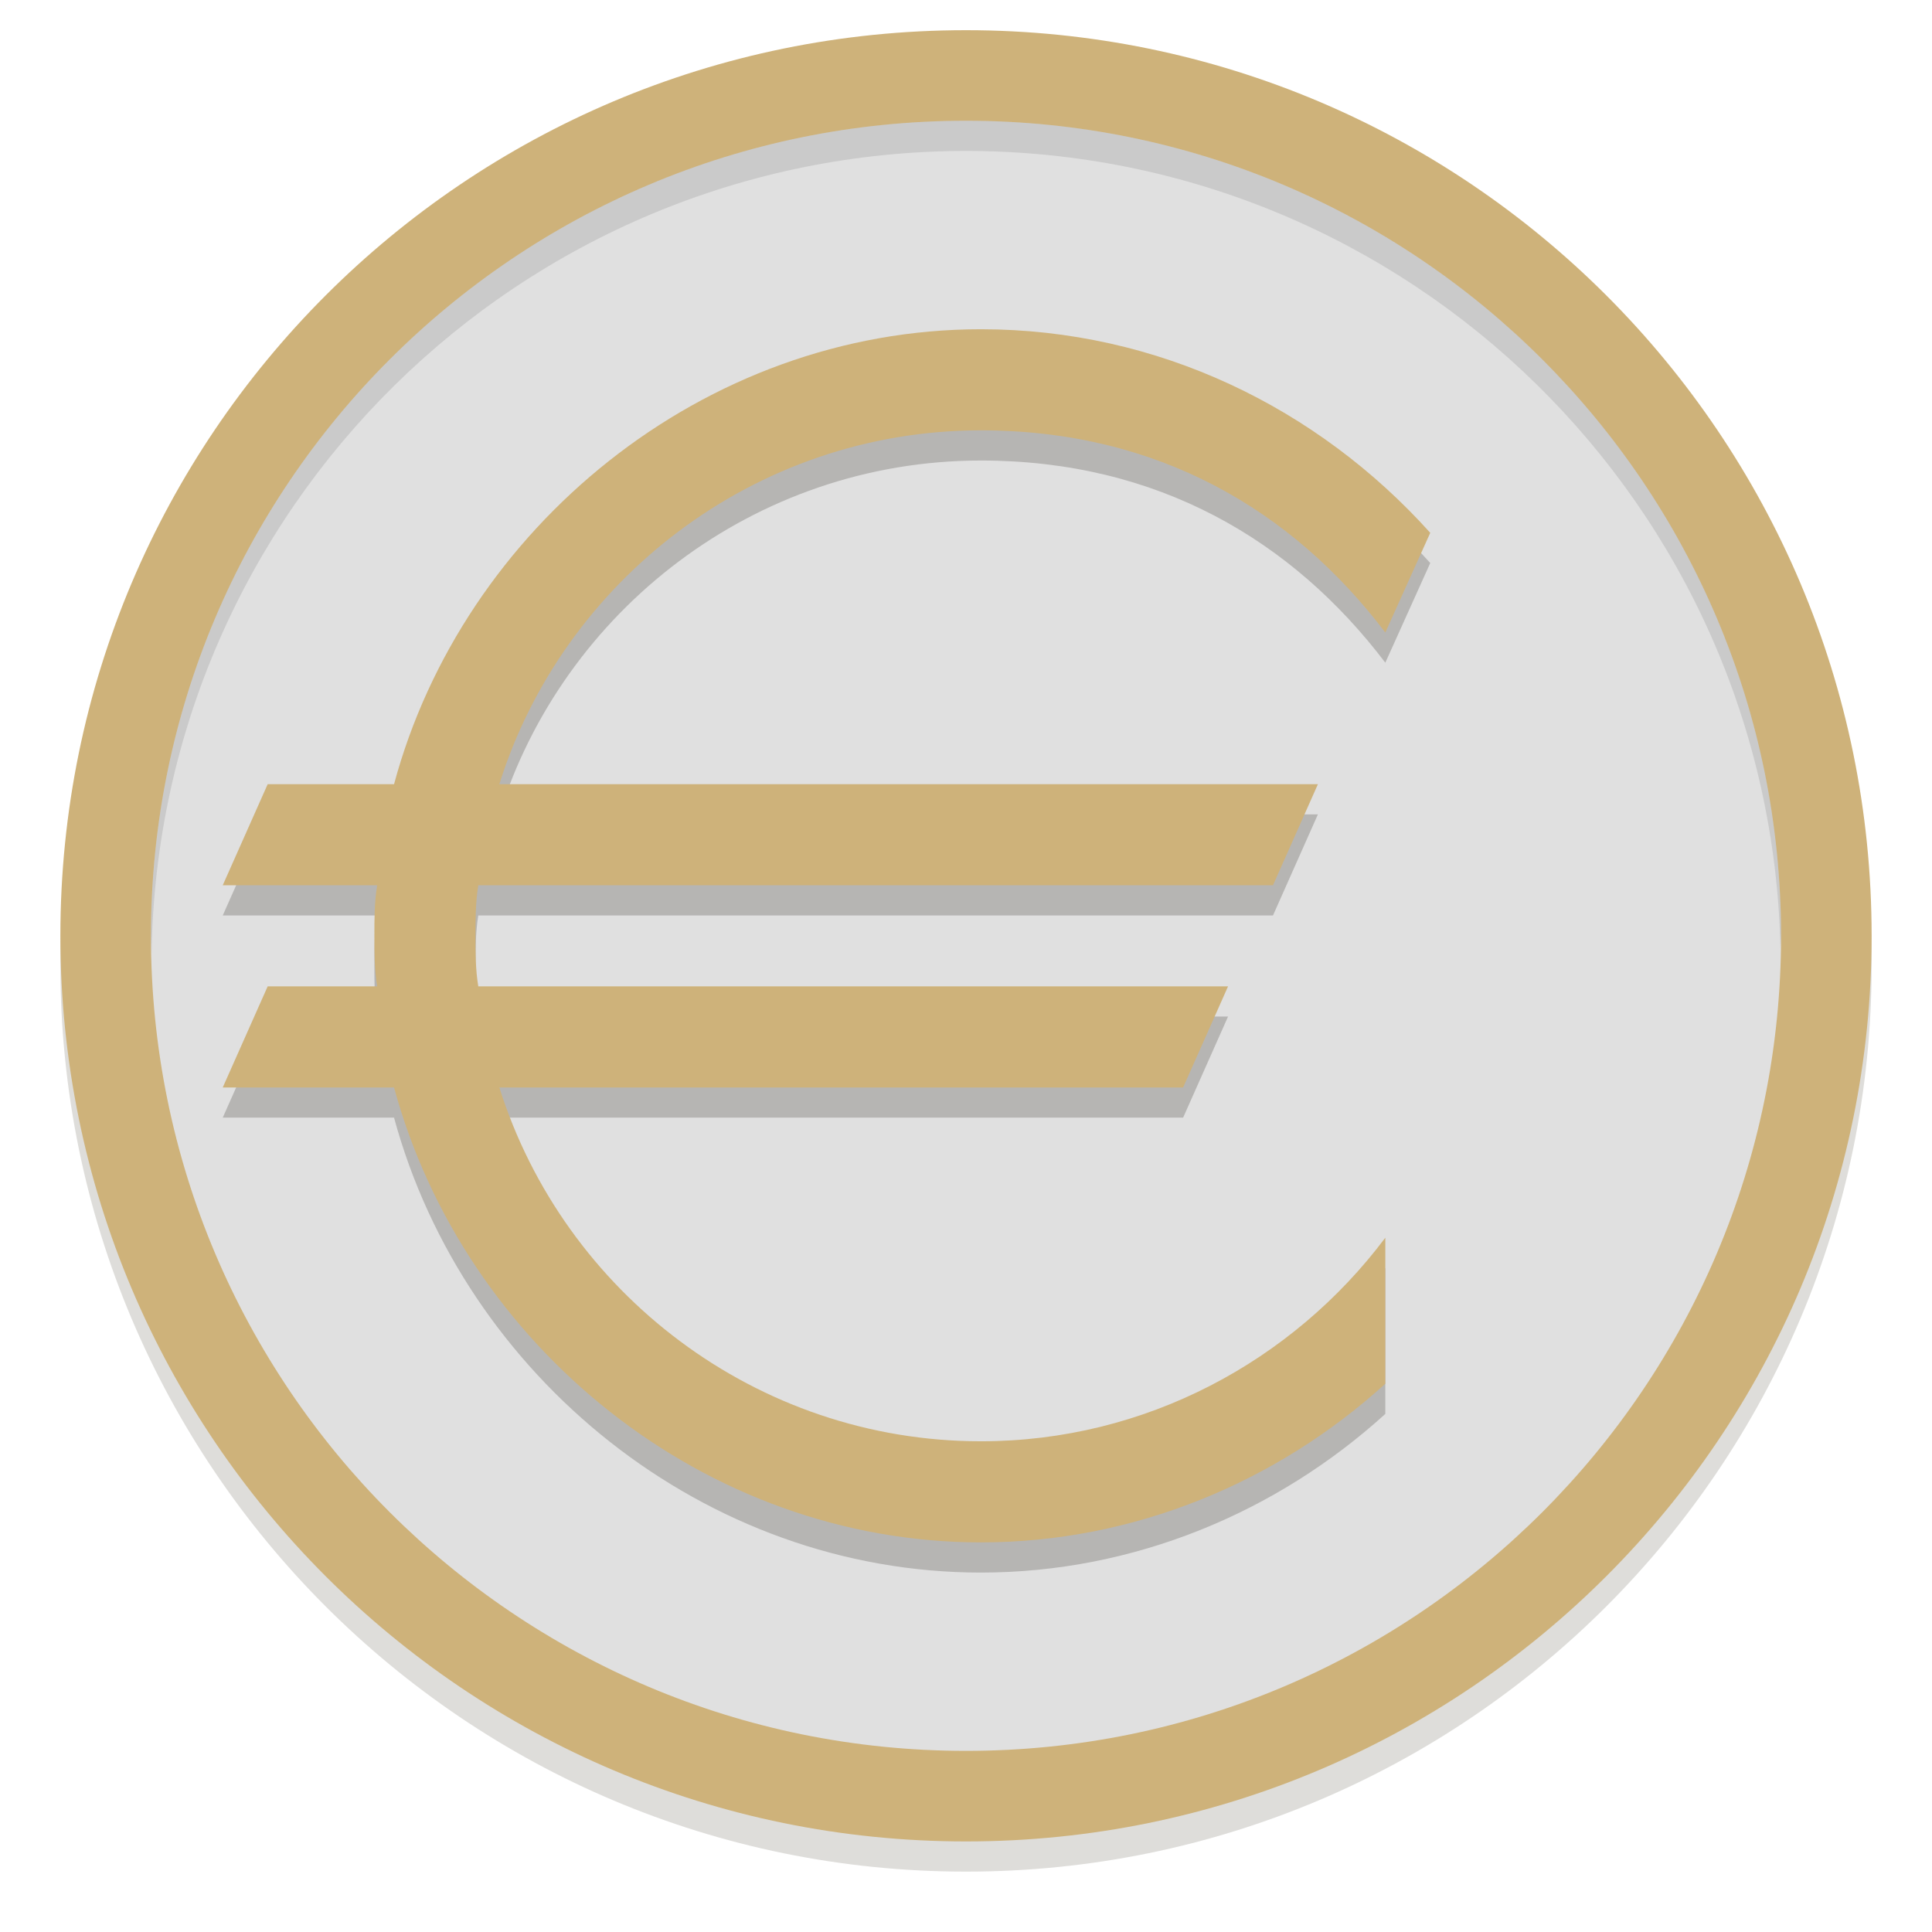
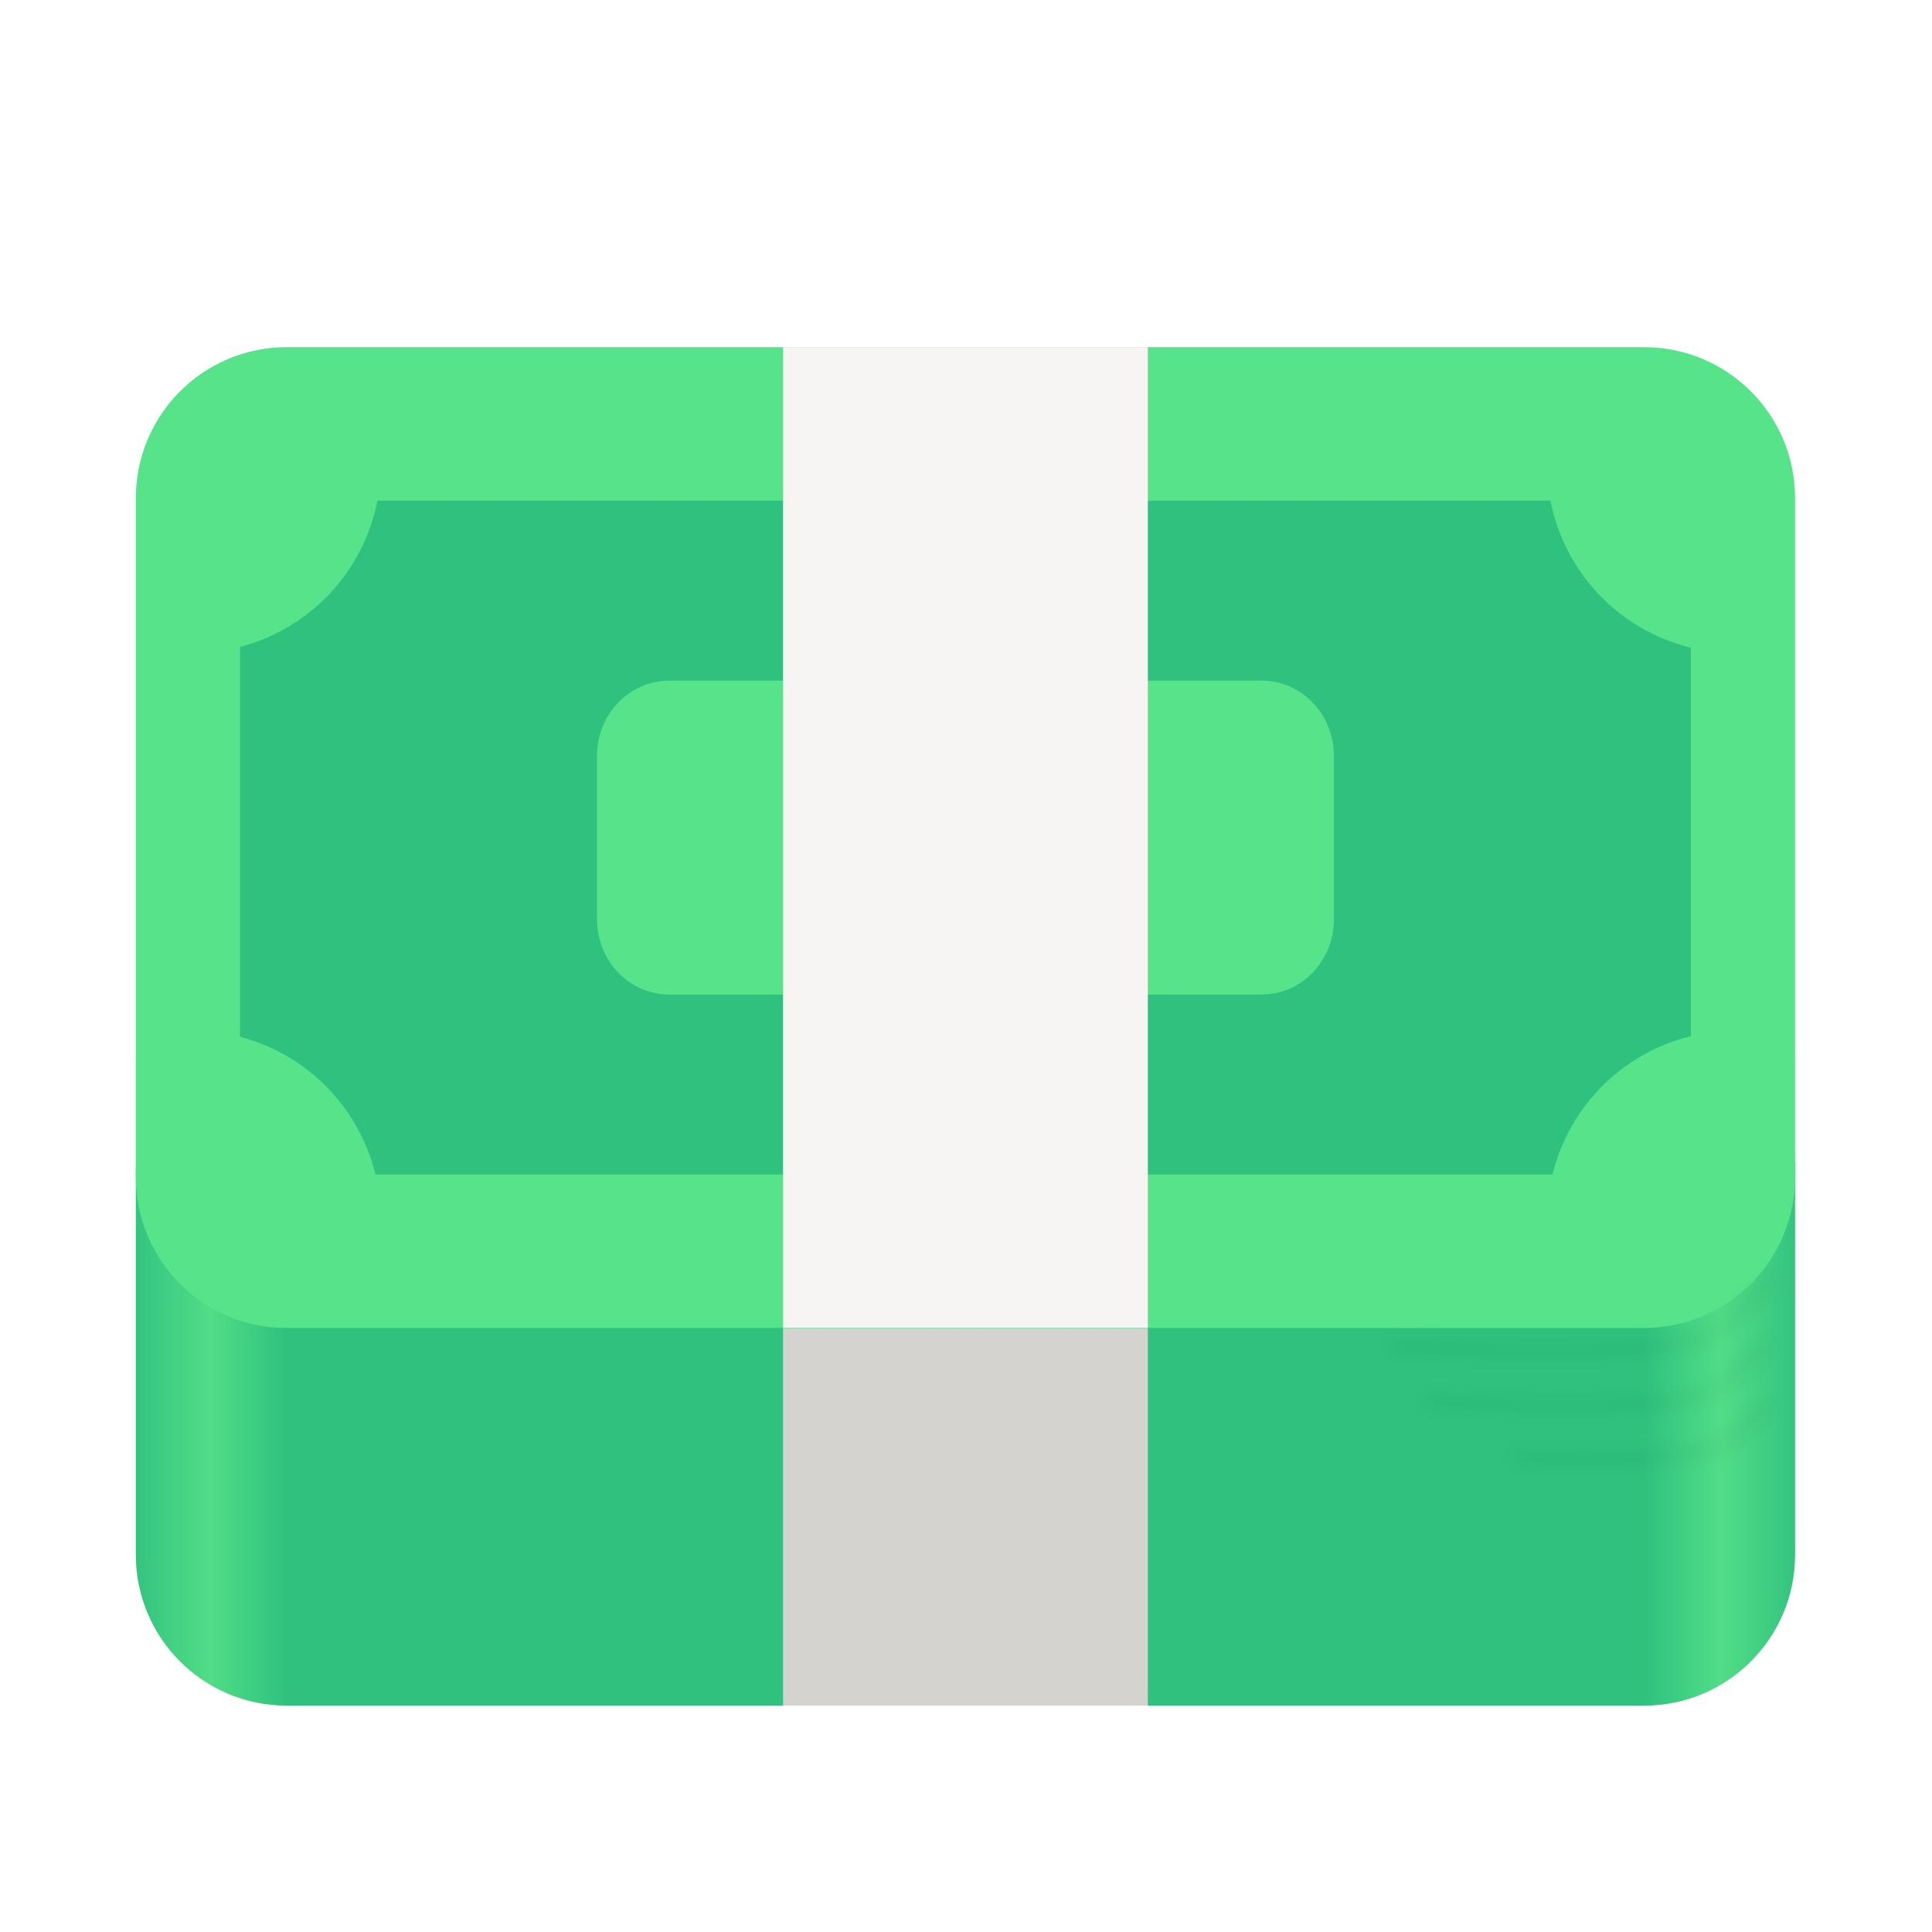
- <svg xmlns="http://www.w3.org/2000/svg" enable-background="new" height="128" viewBox="0 0 128 128" width="128">
-   <g transform="translate(.000062 -173)">
-     <path d="m124 237a60 60 0 0 1 -60 60 60 60 0 0 1 -60-60 60 60 0 0 1 60-60 60 60 0 0 1 60 60z" fill="#deddda" />
-     <rect fill="#d5d3cf" height="114" rx="56" width="112" x="8" y="179" />
-     <path d="m124 235a60 60 0 0 1 -60 60 60 60 0 0 1 -60-60 60 60 0 0 1 60-60 60 60 0 0 1 60 60z" fill="#ceb27a" />
-     <circle cx="64" cy="235" fill="#e0e0e0" r="54" />
-     <path d="m64 181a54 54 0 0 0 -54 54 54 54 0 0 0 .042 1.171 54 54 0 0 1 53.959-53.171 54 54 0 0 1 53.958 52.828 54 54 0 0 0 .042-.828 54 54 0 0 0 -54-54z" opacity=".1" />
-     <path d="m14.757 233.651h10.233c-.186 1.116-.186 2.233-.186 3.349s0 2.233.186 3.349h-7.256l-2.977 6.698h11.349c4.651 17.116 20.558 30.14 38.884 30.14 10.14 0 19.628-4 26.791-10.512v-9.674c-6.14 8.186-15.907 13.488-26.791 13.488-14.884 0-27.628-9.86-31.907-23.442h45.302l2.977-6.698h-49.674c-.186-1.116-.186-2.233-.186-3.349 0-.93 0-2.233.186-3.349h52.651l2.977-6.698h-54.233c4.186-13.395 16.837-23.442 31.907-23.442 11.721 0 20.651 5.302 26.791 13.395l2.977-6.605c-7.442-8.279-18.047-13.488-29.767-13.488-18.419 0-34.326 13.209-38.884 30.14h-8.372z" fill="#0e0900" opacity=".2" />
-     <path d="m14.757 231.651h10.233c-.186 1.116-.186 2.233-.186 3.349s0 2.233.186 3.349h-7.256l-2.977 6.698h11.349c4.651 17.116 20.558 30.14 38.884 30.14 10.14 0 19.628-4 26.791-10.512v-9.674c-6.14 8.186-15.907 13.488-26.791 13.488-14.884 0-27.628-9.86-31.907-23.442h45.302l2.977-6.698h-49.674c-.186-1.116-.186-2.233-.186-3.349 0-.93 0-2.233.186-3.349h52.651l2.977-6.698h-54.233c4.186-13.395 16.837-23.442 31.907-23.442 11.721 0 20.651 5.302 26.791 13.395l2.977-6.605c-7.442-8.279-18.047-13.488-29.767-13.488-18.419 0-34.326 13.209-38.884 30.14h-8.372z" fill="#ceb27a" />
+ <svg xmlns="http://www.w3.org/2000/svg" height="128" width="128">
+   <filter id="a" color-interpolation-filters="sRGB" height="1.221" width="1.107" x="-.053" y="-.111">
+     <feGaussianBlur stdDeviation=".569" />
+   </filter>
+   <linearGradient id="b" gradientTransform="matrix(1.249167 0 0 1.134536 15.98334 46.28444)" gradientUnits="userSpaceOnUse" x1="-108" x2="-20" y1="-274" y2="-274">
+     <stop offset="0" stop-color="#34c47f" />
+     <stop offset=".045" stop-color="#51dd87" />
+     <stop offset=".091" stop-color="#2ec27e" />
+     <stop offset=".909" stop-color="#2ec27e" />
+     <stop offset=".955" stop-color="#51dd87" />
+     <stop offset="1" stop-color="#34c47f" />
+   </linearGradient>
+   <g transform="translate(0 -172)">
+     <rect fill="#deddda" height="52.649" rx="9.993" stroke-width="1.056" width="109.927" x="9" y="232.351" />
+     <rect fill="url(#b)" height="45.381" rx="9.993" stroke-width="1.19" transform="scale(-1)" width="109.927" x="-118.927" y="-285" />
+     <rect fill="#57e389" height="64.983" rx="9.993" stroke-width=".883" width="109.927" x="9" y="195" />
+     <path d="m51.88 260.014h24.167v24.986h-24.167z" fill="#d5d3cf" />
+     <g fill-opacity=".272" transform="matrix(.9993336 0 0 .9997429 51.45497 -14.59794)">
+       <path d="m115.283 91.613s-.705.701-1.625 1.52c-.92.819-2.066 1.756-2.885 2.199-.288.156-.629.247-.98.303-6.409 1.012-19.66.199-19.66.199l-.037.6s13.209.834 19.791-.205c.392-.062.798-.167 1.172-.369.92-.498 2.064-1.446 2.998-2.277.934-.831 1.65-1.545 1.65-1.545zm-.342 4.111s-2.129 2.202-3.314 2.986c-.294.195-.603.358-.912.43-2.913.674-7.488.765-11.312.678-3.825-.088-6.908-.348-6.908-.348l-.049.598s3.099.261 6.943.35c3.844.088 8.426.009 11.461-.693.415-.096.782-.298 1.107-.514 1.333-.882 3.418-3.07 3.418-3.07zm.004 4.104s-1.922 1.922-2.977 2.582c-.268.168-.556.3-.848.365-2.028.455-5.224.577-7.893.578-2.669.001-4.818-.113-4.818-.113l-.031.6s2.163.116 4.85.115c2.686-.001 5.888-.114 8.023-.594.376-.084.723-.248 1.035-.443 1.211-.758 3.084-2.668 3.084-2.668z" fill-opacity=".272" filter="url(#a)" opacity=".23" transform="translate(-49.48328 179.675)" />
+       <path d="m-26.467 219.823a12.5 12.5 0 0 1 -9.109 9.695v25.834a12.5 12.5 0 0 1 8.979 9.129h78.033a12.5 12.5 0 0 1 9.174-9.17v-25.742a12.5 12.5 0 0 1 -9.309-9.746zm19.35 11.928h39.268c2.656 0 4.795 2.23 4.795 5v10.803c0 2.77-2.139 5-4.795 5h-39.268c-2.656 0-4.795-2.23-4.795-5v-10.803c0-2.77 2.139-5 4.795-5z" fill="#2ec27e" fill-opacity="1" />
+     </g>
+     <path d="m51.88 195h24.167v64.983h-24.167z" fill="#f6f5f4" />
  </g>
</svg>
